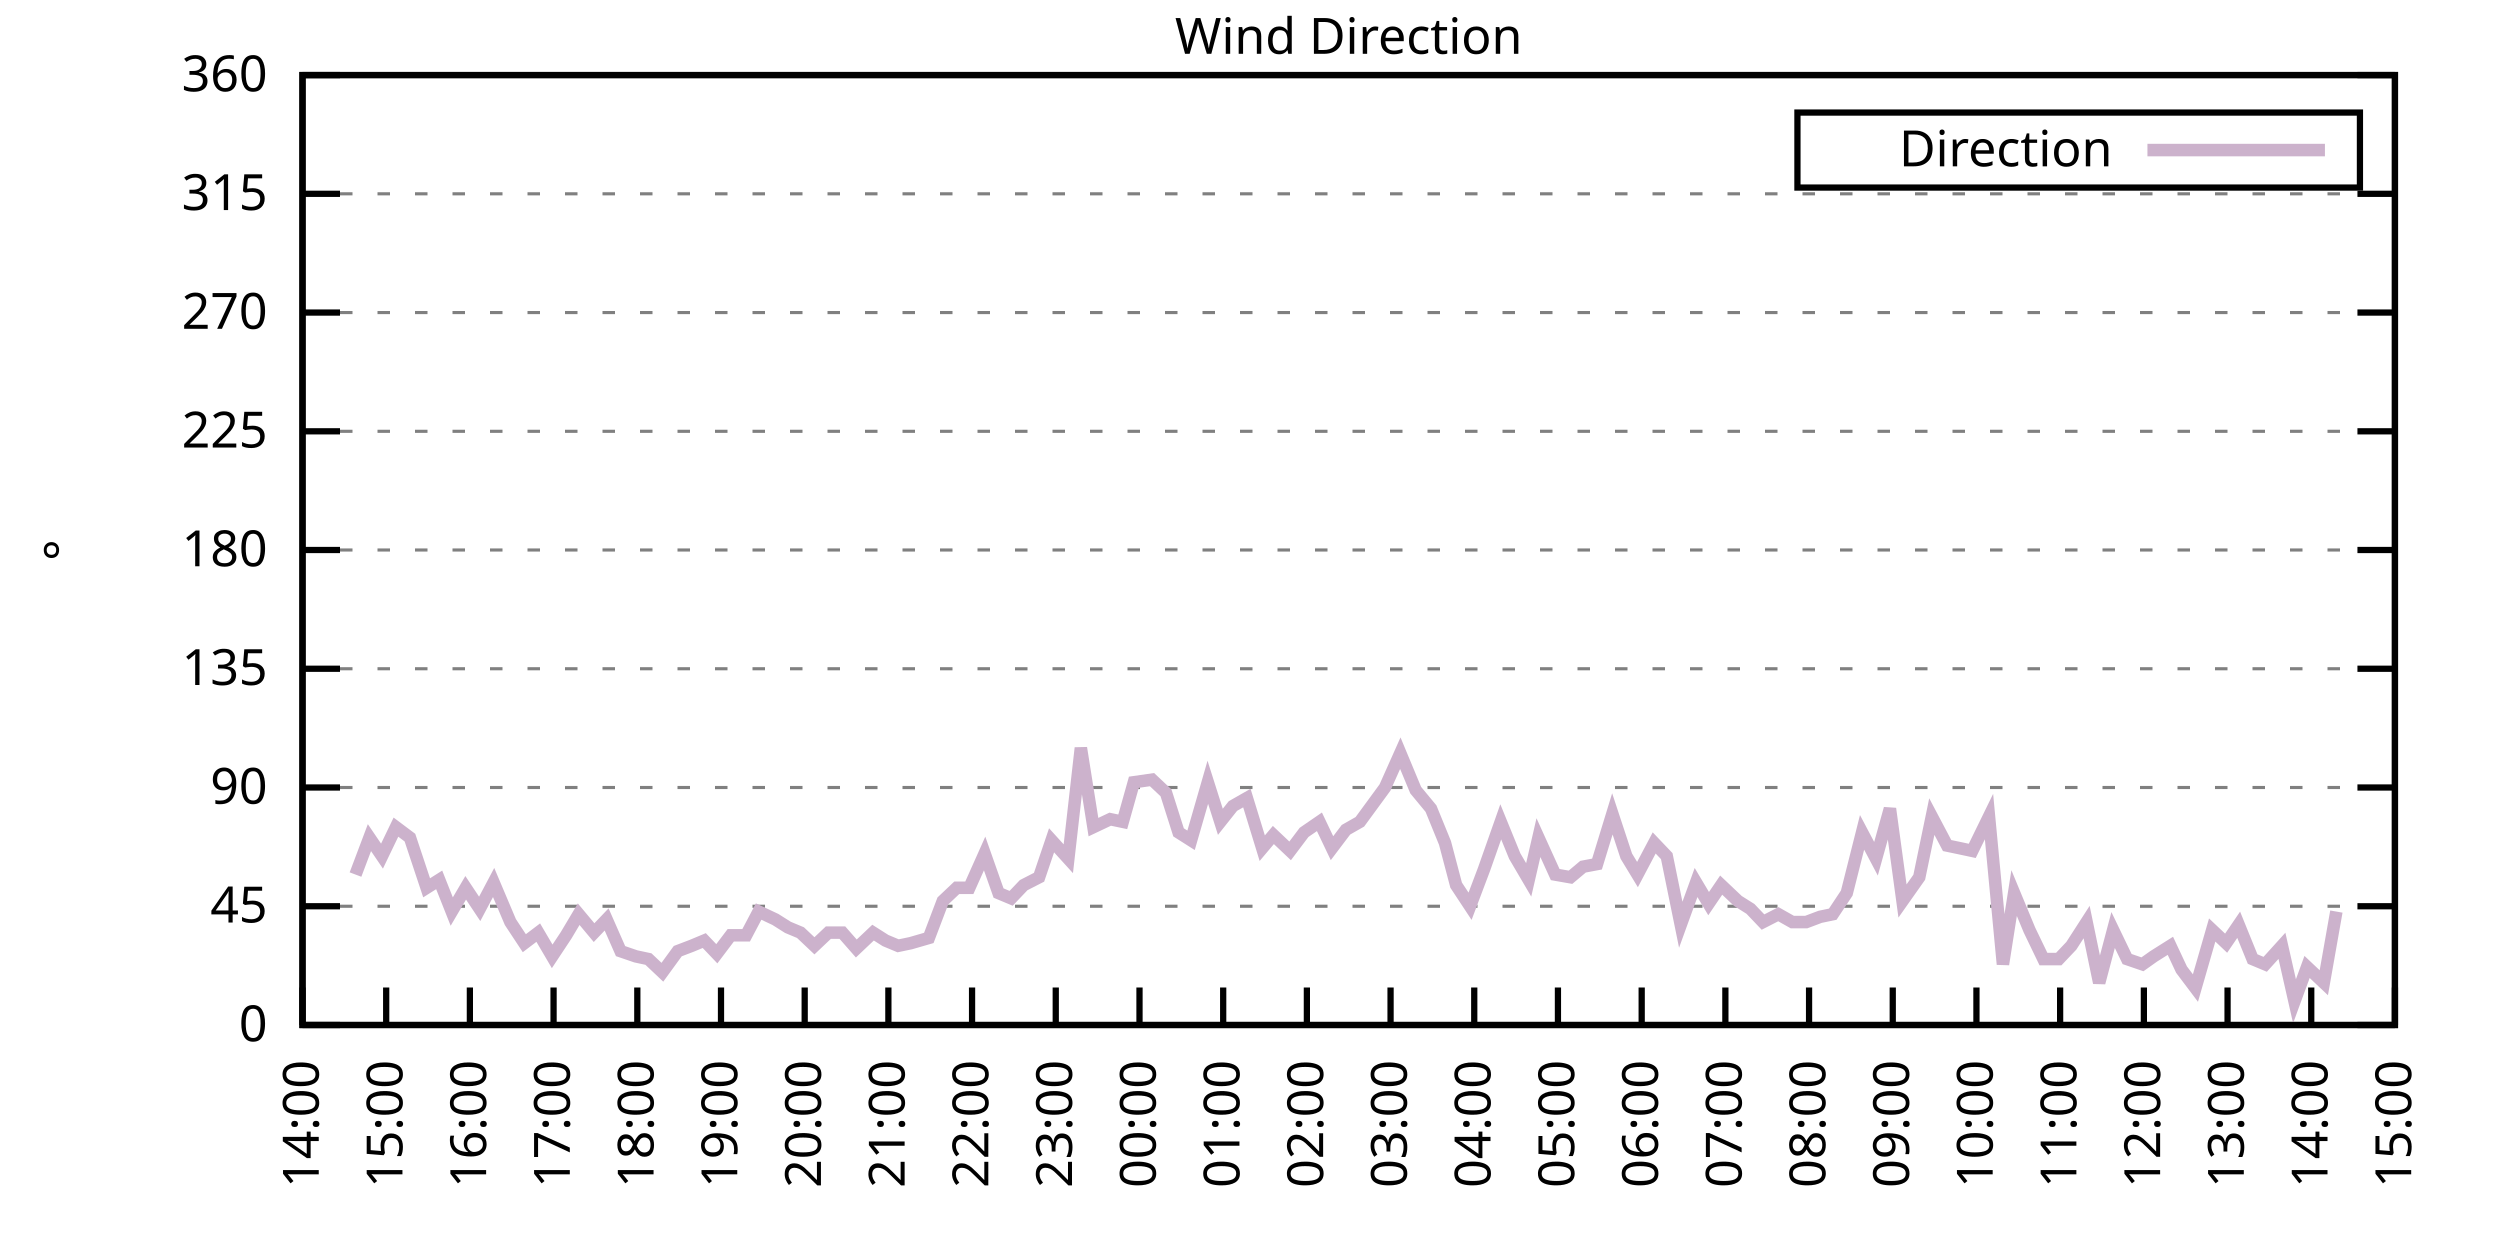
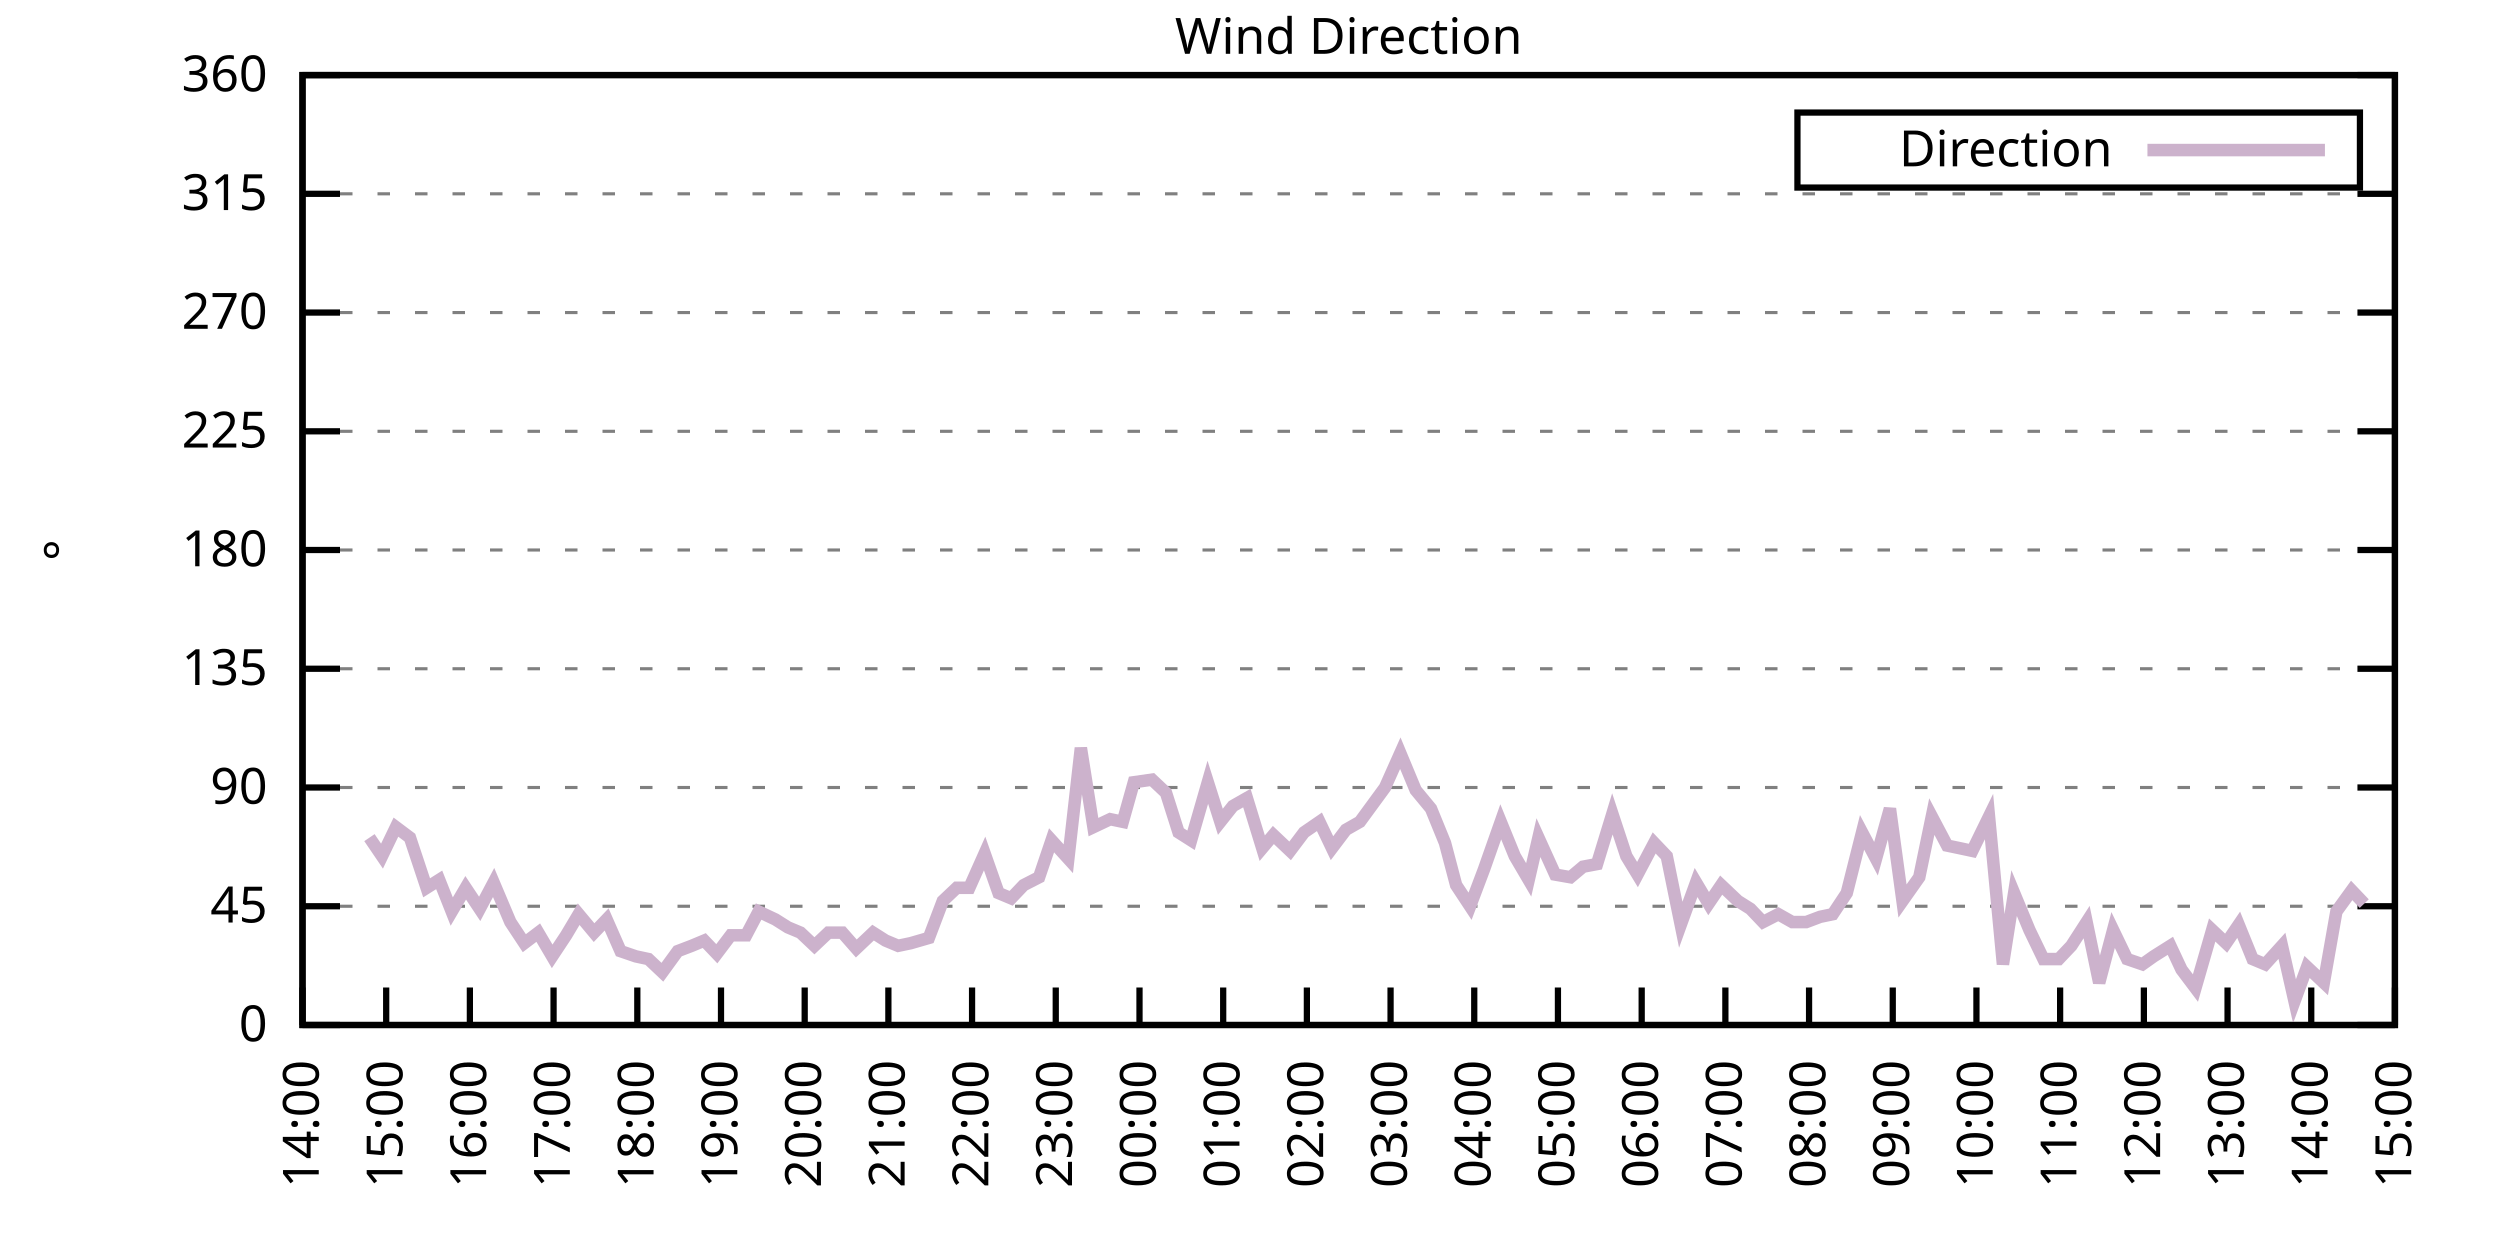
<svg xmlns="http://www.w3.org/2000/svg" xmlns:xlink="http://www.w3.org/1999/xlink" width="400" height="200" viewBox="0 0 400 200">
  <g id="gnuplot_canvas">
    <rect x="0" y="0" width="400" height="200" fill="none" />
    <defs>
      <circle id="gpDot" r="0.5" stroke-width="0.5" stroke="currentColor" />
      <path id="gpPt0" stroke-width="0.333" stroke="currentColor" d="M-1,0 h2 M0,-1 v2" />
      <path id="gpPt1" stroke-width="0.333" stroke="currentColor" d="M-1,-1 L1,1 M1,-1 L-1,1" />
      <path id="gpPt2" stroke-width="0.333" stroke="currentColor" d="M-1,0 L1,0 M0,-1 L0,1 M-1,-1 L1,1 M-1,1 L1,-1" />
      <rect id="gpPt3" stroke-width="0.333" stroke="currentColor" x="-1" y="-1" width="2" height="2" />
      <rect id="gpPt4" stroke-width="0.333" stroke="currentColor" fill="currentColor" x="-1" y="-1" width="2" height="2" />
      <circle id="gpPt5" stroke-width="0.333" stroke="currentColor" cx="0" cy="0" r="1" />
      <use xlink:href="#gpPt5" id="gpPt6" fill="currentColor" stroke="none" />
      <path id="gpPt7" stroke-width="0.333" stroke="currentColor" d="M0,-1.33 L-1.33,0.67 L1.33,0.67 z" />
      <use xlink:href="#gpPt7" id="gpPt8" fill="currentColor" stroke="none" />
      <use xlink:href="#gpPt7" id="gpPt9" stroke="currentColor" transform="rotate(180)" />
      <use xlink:href="#gpPt9" id="gpPt10" fill="currentColor" stroke="none" />
      <use xlink:href="#gpPt3" id="gpPt11" stroke="currentColor" transform="rotate(45)" />
      <use xlink:href="#gpPt11" id="gpPt12" fill="currentColor" stroke="none" />
      <path id="gpPt13" stroke-width="0.333" stroke="currentColor" d="M0,1.330 L1.265,0.411 L0.782,-1.067 L-0.782,-1.076 L-1.265,0.411 z" />
      <use xlink:href="#gpPt13" id="gpPt14" fill="currentColor" stroke="none" />
      <filter id="textbox" filterUnits="objectBoundingBox" x="0" y="0" height="1" width="1">
        <feFlood flood-color="white" flood-opacity="1" result="bgnd" />
        <feComposite in="SourceGraphic" in2="bgnd" operator="atop" />
      </filter>
      <filter id="greybox" filterUnits="objectBoundingBox" x="0" y="0" height="1" width="1">
        <feFlood flood-color="lightgrey" flood-opacity="1" result="grey" />
        <feComposite in="SourceGraphic" in2="grey" operator="atop" />
      </filter>
    </defs>
    <g fill="none" color="white" stroke="currentColor" stroke-width="1.00" stroke-linecap="butt" stroke-linejoin="miter">
</g>
    <g fill="none" color="black" stroke="currentColor" stroke-width="1.00" stroke-linecap="butt" stroke-linejoin="miter">
      <g stroke="none" shape-rendering="crispEdges">
        <polygon fill="rgb(255, 255, 255)" points="48.40,164.00 383.18,164.00 383.18,12.02 48.40,12.02 " />
      </g>
    </g>
    <g fill="none" color="black" stroke="currentColor" stroke-width="1.00" stroke-linecap="butt" stroke-linejoin="miter">
</g>
    <g fill="none" color="black" stroke="black" stroke-width="0.50" stroke-linecap="butt" stroke-linejoin="miter">
</g>
    <g fill="none" color="gray" stroke="currentColor" stroke-width="0.50" stroke-linecap="butt" stroke-linejoin="miter">
      <path stroke="gray" stroke-dasharray="2,4" class="gridline" d="M48.40,164.00 L383.19,164.00  " />
    </g>
    <g fill="none" color="gray" stroke="gray" stroke-width="1.00" stroke-linecap="butt" stroke-linejoin="miter">
</g>
    <g fill="none" color="black" stroke="currentColor" stroke-width="1.00" stroke-linecap="butt" stroke-linejoin="miter">
      <path stroke="black" d="M48.40,164.00 L54.40,164.00 M383.19,164.00 L377.19,164.00  " />
      <g transform="translate(42.80,166.60)" stroke="none" fill="black" font-family="Sans" font-size="8.00" text-anchor="end">
        <text>
          <tspan font-family="Sans"> 0</tspan>
        </text>
      </g>
    </g>
    <g fill="none" color="black" stroke="currentColor" stroke-width="1.00" stroke-linecap="butt" stroke-linejoin="miter">
</g>
    <g fill="none" color="black" stroke="black" stroke-width="0.50" stroke-linecap="butt" stroke-linejoin="miter">
</g>
    <g fill="none" color="gray" stroke="currentColor" stroke-width="0.50" stroke-linecap="butt" stroke-linejoin="miter">
      <path stroke="gray" stroke-dasharray="2,4" class="gridline" d="M48.40,145.00 L383.19,145.00  " />
    </g>
    <g fill="none" color="gray" stroke="gray" stroke-width="1.00" stroke-linecap="butt" stroke-linejoin="miter">
</g>
    <g fill="none" color="black" stroke="currentColor" stroke-width="1.00" stroke-linecap="butt" stroke-linejoin="miter">
      <path stroke="black" d="M48.40,145.00 L54.40,145.00 M383.19,145.00 L377.19,145.00  " />
      <g transform="translate(42.80,147.60)" stroke="none" fill="black" font-family="Sans" font-size="8.00" text-anchor="end">
        <text>
          <tspan font-family="Sans"> 45</tspan>
        </text>
      </g>
    </g>
    <g fill="none" color="black" stroke="currentColor" stroke-width="1.00" stroke-linecap="butt" stroke-linejoin="miter">
</g>
    <g fill="none" color="black" stroke="black" stroke-width="0.50" stroke-linecap="butt" stroke-linejoin="miter">
</g>
    <g fill="none" color="gray" stroke="currentColor" stroke-width="0.50" stroke-linecap="butt" stroke-linejoin="miter">
      <path stroke="gray" stroke-dasharray="2,4" class="gridline" d="M48.40,126.00 L383.19,126.00  " />
    </g>
    <g fill="none" color="gray" stroke="gray" stroke-width="1.00" stroke-linecap="butt" stroke-linejoin="miter">
</g>
    <g fill="none" color="black" stroke="currentColor" stroke-width="1.00" stroke-linecap="butt" stroke-linejoin="miter">
      <path stroke="black" d="M48.40,126.00 L54.40,126.00 M383.19,126.00 L377.19,126.00  " />
      <g transform="translate(42.80,128.60)" stroke="none" fill="black" font-family="Sans" font-size="8.00" text-anchor="end">
        <text>
          <tspan font-family="Sans"> 90</tspan>
        </text>
      </g>
    </g>
    <g fill="none" color="black" stroke="currentColor" stroke-width="1.00" stroke-linecap="butt" stroke-linejoin="miter">
</g>
    <g fill="none" color="black" stroke="black" stroke-width="0.50" stroke-linecap="butt" stroke-linejoin="miter">
</g>
    <g fill="none" color="gray" stroke="currentColor" stroke-width="0.50" stroke-linecap="butt" stroke-linejoin="miter">
      <path stroke="gray" stroke-dasharray="2,4" class="gridline" d="M48.40,107.00 L383.19,107.00  " />
    </g>
    <g fill="none" color="gray" stroke="gray" stroke-width="1.00" stroke-linecap="butt" stroke-linejoin="miter">
</g>
    <g fill="none" color="black" stroke="currentColor" stroke-width="1.00" stroke-linecap="butt" stroke-linejoin="miter">
      <path stroke="black" d="M48.40,107.00 L54.40,107.00 M383.19,107.00 L377.19,107.00  " />
      <g transform="translate(42.80,109.60)" stroke="none" fill="black" font-family="Sans" font-size="8.00" text-anchor="end">
        <text>
          <tspan font-family="Sans"> 135</tspan>
        </text>
      </g>
    </g>
    <g fill="none" color="black" stroke="currentColor" stroke-width="1.00" stroke-linecap="butt" stroke-linejoin="miter">
</g>
    <g fill="none" color="black" stroke="black" stroke-width="0.50" stroke-linecap="butt" stroke-linejoin="miter">
</g>
    <g fill="none" color="gray" stroke="currentColor" stroke-width="0.50" stroke-linecap="butt" stroke-linejoin="miter">
      <path stroke="gray" stroke-dasharray="2,4" class="gridline" d="M48.40,88.00 L383.19,88.00  " />
    </g>
    <g fill="none" color="gray" stroke="gray" stroke-width="1.00" stroke-linecap="butt" stroke-linejoin="miter">
</g>
    <g fill="none" color="black" stroke="currentColor" stroke-width="1.00" stroke-linecap="butt" stroke-linejoin="miter">
      <path stroke="black" d="M48.40,88.00 L54.40,88.00 M383.19,88.00 L377.19,88.00  " />
      <g transform="translate(42.80,90.60)" stroke="none" fill="black" font-family="Sans" font-size="8.00" text-anchor="end">
        <text>
          <tspan font-family="Sans"> 180</tspan>
        </text>
      </g>
    </g>
    <g fill="none" color="black" stroke="currentColor" stroke-width="1.00" stroke-linecap="butt" stroke-linejoin="miter">
</g>
    <g fill="none" color="black" stroke="black" stroke-width="0.50" stroke-linecap="butt" stroke-linejoin="miter">
</g>
    <g fill="none" color="gray" stroke="currentColor" stroke-width="0.50" stroke-linecap="butt" stroke-linejoin="miter">
      <path stroke="gray" stroke-dasharray="2,4" class="gridline" d="M48.40,69.01 L383.19,69.01  " />
    </g>
    <g fill="none" color="gray" stroke="gray" stroke-width="1.00" stroke-linecap="butt" stroke-linejoin="miter">
</g>
    <g fill="none" color="black" stroke="currentColor" stroke-width="1.00" stroke-linecap="butt" stroke-linejoin="miter">
      <path stroke="black" d="M48.40,69.01 L54.40,69.01 M383.19,69.01 L377.19,69.01  " />
      <g transform="translate(42.80,71.61)" stroke="none" fill="black" font-family="Sans" font-size="8.00" text-anchor="end">
        <text>
          <tspan font-family="Sans"> 225</tspan>
        </text>
      </g>
    </g>
    <g fill="none" color="black" stroke="currentColor" stroke-width="1.00" stroke-linecap="butt" stroke-linejoin="miter">
</g>
    <g fill="none" color="black" stroke="black" stroke-width="0.50" stroke-linecap="butt" stroke-linejoin="miter">
</g>
    <g fill="none" color="gray" stroke="currentColor" stroke-width="0.50" stroke-linecap="butt" stroke-linejoin="miter">
      <path stroke="gray" stroke-dasharray="2,4" class="gridline" d="M48.40,50.01 L383.19,50.01  " />
    </g>
    <g fill="none" color="gray" stroke="gray" stroke-width="1.00" stroke-linecap="butt" stroke-linejoin="miter">
</g>
    <g fill="none" color="black" stroke="currentColor" stroke-width="1.00" stroke-linecap="butt" stroke-linejoin="miter">
      <path stroke="black" d="M48.40,50.01 L54.40,50.01 M383.19,50.01 L377.19,50.01  " />
      <g transform="translate(42.80,52.61)" stroke="none" fill="black" font-family="Sans" font-size="8.00" text-anchor="end">
        <text>
          <tspan font-family="Sans"> 270</tspan>
        </text>
      </g>
    </g>
    <g fill="none" color="black" stroke="currentColor" stroke-width="1.00" stroke-linecap="butt" stroke-linejoin="miter">
</g>
    <g fill="none" color="black" stroke="black" stroke-width="0.50" stroke-linecap="butt" stroke-linejoin="miter">
</g>
    <g fill="none" color="gray" stroke="currentColor" stroke-width="0.50" stroke-linecap="butt" stroke-linejoin="miter">
      <path stroke="gray" stroke-dasharray="2,4" class="gridline" d="M48.40,31.01 L383.19,31.01  " />
    </g>
    <g fill="none" color="gray" stroke="gray" stroke-width="1.00" stroke-linecap="butt" stroke-linejoin="miter">
</g>
    <g fill="none" color="black" stroke="currentColor" stroke-width="1.00" stroke-linecap="butt" stroke-linejoin="miter">
      <path stroke="black" d="M48.40,31.01 L54.40,31.01 M383.19,31.01 L377.19,31.01  " />
      <g transform="translate(42.80,33.61)" stroke="none" fill="black" font-family="Sans" font-size="8.00" text-anchor="end">
        <text>
          <tspan font-family="Sans"> 315</tspan>
        </text>
      </g>
    </g>
    <g fill="none" color="black" stroke="currentColor" stroke-width="1.00" stroke-linecap="butt" stroke-linejoin="miter">
</g>
    <g fill="none" color="black" stroke="black" stroke-width="0.50" stroke-linecap="butt" stroke-linejoin="miter">
</g>
    <g fill="none" color="gray" stroke="currentColor" stroke-width="0.50" stroke-linecap="butt" stroke-linejoin="miter">
      <path stroke="gray" stroke-dasharray="2,4" class="gridline" d="M48.40,12.01 L383.19,12.01  " />
    </g>
    <g fill="none" color="gray" stroke="gray" stroke-width="1.00" stroke-linecap="butt" stroke-linejoin="miter">
</g>
    <g fill="none" color="black" stroke="currentColor" stroke-width="1.00" stroke-linecap="butt" stroke-linejoin="miter">
      <path stroke="black" d="M48.40,12.01 L54.40,12.01 M383.19,12.01 L377.19,12.01  " />
      <g transform="translate(42.80,14.61)" stroke="none" fill="black" font-family="Sans" font-size="8.00" text-anchor="end">
        <text>
          <tspan font-family="Sans"> 360</tspan>
        </text>
      </g>
    </g>
    <g fill="none" color="black" stroke="currentColor" stroke-width="1.00" stroke-linecap="butt" stroke-linejoin="miter">
      <path stroke="black" d="M48.40,164.00 L48.40,158.00  " />
      <g transform="translate(51.00,169.60) rotate(270.00)" stroke="none" fill="black" font-family="Sans" font-size="8.00" text-anchor="end">
        <text>
          <tspan font-family="Sans">14:00</tspan>
        </text>
      </g>
    </g>
    <g fill="none" color="black" stroke="currentColor" stroke-width="1.00" stroke-linecap="butt" stroke-linejoin="miter">
      <path stroke="black" d="M61.79,164.00 L61.79,158.00  " />
      <g transform="translate(64.39,169.60) rotate(270.00)" stroke="none" fill="black" font-family="Sans" font-size="8.00" text-anchor="end">
        <text>
          <tspan font-family="Sans">15:00</tspan>
        </text>
      </g>
    </g>
    <g fill="none" color="black" stroke="currentColor" stroke-width="1.00" stroke-linecap="butt" stroke-linejoin="miter">
      <path stroke="black" d="M75.18,164.00 L75.18,158.00  " />
      <g transform="translate(77.78,169.60) rotate(270.00)" stroke="none" fill="black" font-family="Sans" font-size="8.00" text-anchor="end">
        <text>
          <tspan font-family="Sans">16:00</tspan>
        </text>
      </g>
    </g>
    <g fill="none" color="black" stroke="currentColor" stroke-width="1.00" stroke-linecap="butt" stroke-linejoin="miter">
      <path stroke="black" d="M88.57,164.00 L88.57,158.00  " />
      <g transform="translate(91.17,169.60) rotate(270.00)" stroke="none" fill="black" font-family="Sans" font-size="8.00" text-anchor="end">
        <text>
          <tspan font-family="Sans">17:00</tspan>
        </text>
      </g>
    </g>
    <g fill="none" color="black" stroke="currentColor" stroke-width="1.00" stroke-linecap="butt" stroke-linejoin="miter">
      <path stroke="black" d="M101.97,164.00 L101.97,158.00  " />
      <g transform="translate(104.57,169.60) rotate(270.00)" stroke="none" fill="black" font-family="Sans" font-size="8.00" text-anchor="end">
        <text>
          <tspan font-family="Sans">18:00</tspan>
        </text>
      </g>
    </g>
    <g fill="none" color="black" stroke="currentColor" stroke-width="1.00" stroke-linecap="butt" stroke-linejoin="miter">
      <path stroke="black" d="M115.36,164.00 L115.36,158.00  " />
      <g transform="translate(117.96,169.60) rotate(270.00)" stroke="none" fill="black" font-family="Sans" font-size="8.00" text-anchor="end">
        <text>
          <tspan font-family="Sans">19:00</tspan>
        </text>
      </g>
    </g>
    <g fill="none" color="black" stroke="currentColor" stroke-width="1.00" stroke-linecap="butt" stroke-linejoin="miter">
      <path stroke="black" d="M128.75,164.00 L128.75,158.00  " />
      <g transform="translate(131.35,169.60) rotate(270.00)" stroke="none" fill="black" font-family="Sans" font-size="8.00" text-anchor="end">
        <text>
          <tspan font-family="Sans">20:00</tspan>
        </text>
      </g>
    </g>
    <g fill="none" color="black" stroke="currentColor" stroke-width="1.00" stroke-linecap="butt" stroke-linejoin="miter">
      <path stroke="black" d="M142.14,164.00 L142.14,158.00  " />
      <g transform="translate(144.74,169.60) rotate(270.00)" stroke="none" fill="black" font-family="Sans" font-size="8.00" text-anchor="end">
        <text>
          <tspan font-family="Sans">21:00</tspan>
        </text>
      </g>
    </g>
    <g fill="none" color="black" stroke="currentColor" stroke-width="1.00" stroke-linecap="butt" stroke-linejoin="miter">
      <path stroke="black" d="M155.53,164.00 L155.53,158.00  " />
      <g transform="translate(158.13,169.60) rotate(270.00)" stroke="none" fill="black" font-family="Sans" font-size="8.00" text-anchor="end">
        <text>
          <tspan font-family="Sans">22:00</tspan>
        </text>
      </g>
    </g>
    <g fill="none" color="black" stroke="currentColor" stroke-width="1.00" stroke-linecap="butt" stroke-linejoin="miter">
      <path stroke="black" d="M168.92,164.00 L168.92,158.00  " />
      <g transform="translate(171.52,169.60) rotate(270.00)" stroke="none" fill="black" font-family="Sans" font-size="8.00" text-anchor="end">
        <text>
          <tspan font-family="Sans">23:00</tspan>
        </text>
      </g>
    </g>
    <g fill="none" color="black" stroke="currentColor" stroke-width="1.00" stroke-linecap="butt" stroke-linejoin="miter">
      <path stroke="black" d="M182.32,164.00 L182.32,158.00  " />
      <g transform="translate(184.92,169.60) rotate(270.00)" stroke="none" fill="black" font-family="Sans" font-size="8.00" text-anchor="end">
        <text>
          <tspan font-family="Sans">00:00</tspan>
        </text>
      </g>
    </g>
    <g fill="none" color="black" stroke="currentColor" stroke-width="1.00" stroke-linecap="butt" stroke-linejoin="miter">
      <path stroke="black" d="M195.71,164.00 L195.71,158.00  " />
      <g transform="translate(198.31,169.60) rotate(270.00)" stroke="none" fill="black" font-family="Sans" font-size="8.00" text-anchor="end">
        <text>
          <tspan font-family="Sans">01:00</tspan>
        </text>
      </g>
    </g>
    <g fill="none" color="black" stroke="currentColor" stroke-width="1.00" stroke-linecap="butt" stroke-linejoin="miter">
      <path stroke="black" d="M209.10,164.00 L209.10,158.00  " />
      <g transform="translate(211.70,169.60) rotate(270.00)" stroke="none" fill="black" font-family="Sans" font-size="8.00" text-anchor="end">
        <text>
          <tspan font-family="Sans">02:00</tspan>
        </text>
      </g>
    </g>
    <g fill="none" color="black" stroke="currentColor" stroke-width="1.00" stroke-linecap="butt" stroke-linejoin="miter">
      <path stroke="black" d="M222.49,164.00 L222.49,158.00  " />
      <g transform="translate(225.09,169.60) rotate(270.00)" stroke="none" fill="black" font-family="Sans" font-size="8.00" text-anchor="end">
        <text>
          <tspan font-family="Sans">03:00</tspan>
        </text>
      </g>
    </g>
    <g fill="none" color="black" stroke="currentColor" stroke-width="1.00" stroke-linecap="butt" stroke-linejoin="miter">
      <path stroke="black" d="M235.88,164.00 L235.88,158.00  " />
      <g transform="translate(238.48,169.60) rotate(270.00)" stroke="none" fill="black" font-family="Sans" font-size="8.00" text-anchor="end">
        <text>
          <tspan font-family="Sans">04:00</tspan>
        </text>
      </g>
    </g>
    <g fill="none" color="black" stroke="currentColor" stroke-width="1.00" stroke-linecap="butt" stroke-linejoin="miter">
      <path stroke="black" d="M249.27,164.00 L249.27,158.00  " />
      <g transform="translate(251.87,169.60) rotate(270.00)" stroke="none" fill="black" font-family="Sans" font-size="8.00" text-anchor="end">
        <text>
          <tspan font-family="Sans">05:00</tspan>
        </text>
      </g>
    </g>
    <g fill="none" color="black" stroke="currentColor" stroke-width="1.00" stroke-linecap="butt" stroke-linejoin="miter">
      <path stroke="black" d="M262.67,164.00 L262.67,158.00  " />
      <g transform="translate(265.27,169.60) rotate(270.00)" stroke="none" fill="black" font-family="Sans" font-size="8.00" text-anchor="end">
        <text>
          <tspan font-family="Sans">06:00</tspan>
        </text>
      </g>
    </g>
    <g fill="none" color="black" stroke="currentColor" stroke-width="1.00" stroke-linecap="butt" stroke-linejoin="miter">
      <path stroke="black" d="M276.06,164.00 L276.06,158.00  " />
      <g transform="translate(278.66,169.60) rotate(270.00)" stroke="none" fill="black" font-family="Sans" font-size="8.00" text-anchor="end">
        <text>
          <tspan font-family="Sans">07:00</tspan>
        </text>
      </g>
    </g>
    <g fill="none" color="black" stroke="currentColor" stroke-width="1.00" stroke-linecap="butt" stroke-linejoin="miter">
      <path stroke="black" d="M289.45,164.00 L289.45,158.00  " />
      <g transform="translate(292.05,169.60) rotate(270.00)" stroke="none" fill="black" font-family="Sans" font-size="8.00" text-anchor="end">
        <text>
          <tspan font-family="Sans">08:00</tspan>
        </text>
      </g>
    </g>
    <g fill="none" color="black" stroke="currentColor" stroke-width="1.00" stroke-linecap="butt" stroke-linejoin="miter">
      <path stroke="black" d="M302.84,164.00 L302.84,158.00  " />
      <g transform="translate(305.44,169.60) rotate(270.00)" stroke="none" fill="black" font-family="Sans" font-size="8.00" text-anchor="end">
        <text>
          <tspan font-family="Sans">09:00</tspan>
        </text>
      </g>
    </g>
    <g fill="none" color="black" stroke="currentColor" stroke-width="1.00" stroke-linecap="butt" stroke-linejoin="miter">
      <path stroke="black" d="M316.23,164.00 L316.23,158.00  " />
      <g transform="translate(318.83,169.60) rotate(270.00)" stroke="none" fill="black" font-family="Sans" font-size="8.00" text-anchor="end">
        <text>
          <tspan font-family="Sans">10:00</tspan>
        </text>
      </g>
    </g>
    <g fill="none" color="black" stroke="currentColor" stroke-width="1.00" stroke-linecap="butt" stroke-linejoin="miter">
      <path stroke="black" d="M329.62,164.00 L329.62,158.00  " />
      <g transform="translate(332.22,169.60) rotate(270.00)" stroke="none" fill="black" font-family="Sans" font-size="8.00" text-anchor="end">
        <text>
          <tspan font-family="Sans">11:00</tspan>
        </text>
      </g>
    </g>
    <g fill="none" color="black" stroke="currentColor" stroke-width="1.00" stroke-linecap="butt" stroke-linejoin="miter">
      <path stroke="black" d="M343.02,164.00 L343.02,158.00  " />
      <g transform="translate(345.62,169.60) rotate(270.00)" stroke="none" fill="black" font-family="Sans" font-size="8.00" text-anchor="end">
        <text>
          <tspan font-family="Sans">12:00</tspan>
        </text>
      </g>
    </g>
    <g fill="none" color="black" stroke="currentColor" stroke-width="1.00" stroke-linecap="butt" stroke-linejoin="miter">
      <path stroke="black" d="M356.41,164.00 L356.41,158.00  " />
      <g transform="translate(359.01,169.60) rotate(270.00)" stroke="none" fill="black" font-family="Sans" font-size="8.00" text-anchor="end">
        <text>
          <tspan font-family="Sans">13:00</tspan>
        </text>
      </g>
    </g>
    <g fill="none" color="black" stroke="currentColor" stroke-width="1.00" stroke-linecap="butt" stroke-linejoin="miter">
      <path stroke="black" d="M369.80,164.00 L369.80,158.00  " />
      <g transform="translate(372.40,169.60) rotate(270.00)" stroke="none" fill="black" font-family="Sans" font-size="8.00" text-anchor="end">
        <text>
          <tspan font-family="Sans">14:00</tspan>
        </text>
      </g>
    </g>
    <g fill="none" color="black" stroke="currentColor" stroke-width="1.00" stroke-linecap="butt" stroke-linejoin="miter">
      <path stroke="black" d="M383.19,164.00 L383.19,158.00  " />
      <g transform="translate(385.79,169.60) rotate(270.00)" stroke="none" fill="black" font-family="Sans" font-size="8.00" text-anchor="end">
        <text>
          <tspan font-family="Sans">15:00</tspan>
        </text>
      </g>
    </g>
    <g fill="none" color="black" stroke="currentColor" stroke-width="1.00" stroke-linecap="butt" stroke-linejoin="miter">
</g>
    <g fill="none" color="black" stroke="currentColor" stroke-width="1.00" stroke-linecap="butt" stroke-linejoin="miter">
      <path stroke="black" d="M48.40,12.01 L48.40,164.00 L383.19,164.00 L383.19,12.01 L48.40,12.01 Z  " />
    </g>
    <g fill="none" color="black" stroke="currentColor" stroke-width="1.00" stroke-linecap="butt" stroke-linejoin="miter">
</g>
    <g fill="none" color="black" stroke="currentColor" stroke-width="1.00" stroke-linecap="butt" stroke-linejoin="miter">
      <path stroke="black" d="M287.59,30.01 L287.59,18.01 L377.59,18.01 L377.59,30.01 L287.59,30.01 Z  " />
    </g>
    <g id="Wind_direction_plot_1">
      <g fill="none" color="white" stroke="black" stroke-width="2.00" stroke-linecap="butt" stroke-linejoin="miter">
</g>
      <g fill="none" color="black" stroke="currentColor" stroke-width="2.00" stroke-linecap="butt" stroke-linejoin="miter">
        <g transform="translate(337.99,26.61)" stroke="none" fill="black" font-family="Sans" font-size="8.00" text-anchor="end">
          <text>
            <tspan font-family="Sans">Direction</tspan>
          </text>
        </g>
      </g>
      <g fill="none" color="black" stroke="currentColor" stroke-width="2.00" stroke-linecap="butt" stroke-linejoin="miter">
-         <path stroke="rgb(204, 178, 204)" d="M343.59,24.01 L371.99,24.01 M56.88,139.93 L59.11,134.02 L61.12,136.98 L63.35,132.34 L65.59,134.02 L68.26,142.05   L70.27,140.78 L72.28,145.85 L74.51,142.05 L76.75,145.42 L78.98,141.20 L81.66,147.53 L83.89,150.91 L86.12,149.22   L88.35,153.02 L90.58,149.65 L92.59,146.27 L95.05,149.22 L97.06,147.11 L99.29,152.18 L101.74,153.02 L103.75,153.45   L105.98,155.56 L108.44,152.18 L110.67,151.33 L112.68,150.49 L114.69,152.60 L116.92,149.65 L119.38,149.65 L121.38,145.85   L124.06,147.11 L126.07,148.38 L128.08,149.22 L130.31,151.33 L132.54,149.22 L134.78,149.22 L137.01,151.76 L139.69,149.22   L141.69,150.49 L143.70,151.33 L145.71,150.91 L148.61,150.07 L150.85,144.16 L153.08,142.05 L155.09,142.05 L157.54,136.56   L159.77,142.89 L161.78,143.73 L163.79,141.62 L166.25,140.36 L168.25,134.45 L170.93,137.40 L172.94,119.67 L174.95,132.34   L177.63,131.07 L179.64,131.49 L181.42,125.16 L184.32,124.74 L186.56,126.85 L188.57,133.18 L190.57,134.45 L193.25,125.16   L195.26,131.49 L197.27,128.96 L199.50,127.69 L201.96,135.71 L203.74,133.60 L206.42,136.14 L208.65,133.18 L211.11,131.49   L213.12,135.71 L215.35,132.76 L217.58,131.49 L221.60,126.00 L224.05,120.51 L226.51,126.42 L228.96,129.38 L231.20,134.87   L232.98,141.62 L235.21,145.00 L237.44,139.09 L240.12,131.49 L242.36,136.98 L244.59,140.78 L246.15,134.02 L248.83,139.93   L251.28,140.36 L253.29,138.67 L255.52,138.25 L257.98,130.22 L260.21,136.98 L262.00,139.93 L264.67,134.87 L266.68,136.98   L268.92,147.96 L271.37,141.20 L273.38,144.58 L275.39,141.62 L278.07,144.16 L280.07,145.42 L282.08,147.53 L284.54,146.27   L286.77,147.53 L289.00,147.53 L291.23,146.69 L293.24,146.27 L295.48,142.89 L297.93,133.18 L300.16,137.40 L302.39,129.38   L304.40,144.16 L307.08,140.36 L309.09,130.65 L311.54,135.29 L313.55,135.71 L315.56,136.14 L318.24,130.65 L320.47,154.29   L322.26,142.89 L324.71,148.80 L326.95,153.45 L329.40,153.45 L331.41,151.33 L333.86,147.53 L335.87,157.24 L338.10,148.80   L340.34,153.45 L342.79,154.29 L344.58,153.02 L347.26,151.33 L349.04,155.13 L351.27,158.09 L353.95,148.80 L356.18,150.91   L358.19,147.96 L360.42,153.45 L362.43,154.29 L365.11,151.33 L367.12,160.20 L369.13,154.71 L371.81,157.24 L373.82,145.85    " />
+         <path stroke="rgb(204, 178, 204)" d="M343.59,24.01 L371.99,24.01 M59.11,134.02 L61.12,136.98 L63.35,132.34 L65.59,134.02 L68.26,142.05 L70.27,140.78   L72.28,145.85 L74.51,142.05 L76.75,145.42 L78.98,141.20 L81.66,147.53 L83.89,150.91 L86.12,149.22 L88.35,153.02   L90.58,149.65 L92.59,146.27 L95.05,149.22 L97.06,147.11 L99.29,152.18 L101.74,153.02 L103.75,153.45 L105.98,155.56   L108.44,152.18 L110.67,151.33 L112.68,150.49 L114.69,152.60 L116.92,149.65 L119.38,149.65 L121.38,145.85 L124.06,147.11   L126.07,148.38 L128.08,149.22 L130.31,151.33 L132.54,149.22 L134.78,149.22 L137.01,151.76 L139.69,149.22 L141.69,150.49   L143.70,151.33 L145.71,150.91 L148.61,150.07 L150.85,144.16 L153.08,142.05 L155.09,142.05 L157.54,136.56 L159.77,142.89   L161.78,143.73 L163.79,141.62 L166.25,140.36 L168.25,134.45 L170.93,137.40 L172.94,119.67 L174.95,132.34 L177.63,131.07   L179.64,131.49 L181.42,125.16 L184.32,124.74 L186.56,126.85 L188.57,133.18 L190.57,134.45 L193.25,125.16 L195.26,131.49   L197.27,128.96 L199.50,127.69 L201.96,135.71 L203.74,133.60 L206.42,136.14 L208.65,133.18 L211.11,131.49 L213.12,135.71   L215.35,132.76 L217.58,131.49 L221.60,126.00 L224.05,120.51 L226.51,126.42 L228.96,129.38 L231.20,134.87 L232.98,141.62   L235.21,145.00 L237.44,139.09 L240.12,131.49 L242.36,136.98 L244.59,140.78 L246.15,134.02 L248.83,139.93 L251.28,140.36   L253.29,138.67 L255.52,138.25 L257.98,130.22 L260.21,136.98 L262.00,139.93 L264.67,134.87 L266.68,136.98 L268.92,147.96   L271.37,141.20 L273.38,144.58 L275.39,141.62 L278.07,144.16 L280.07,145.42 L282.08,147.53 L284.54,146.27 L286.77,147.53   L289.00,147.53 L291.23,146.69 L293.24,146.27 L295.48,142.89 L297.93,133.18 L300.16,137.40 L302.39,129.38 L304.40,144.16   L307.08,140.36 L309.09,130.65 L311.54,135.29 L313.55,135.71 L315.56,136.14 L318.24,130.65 L320.47,154.29 L322.26,142.89   L324.71,148.80 L326.95,153.45 L329.40,153.45 L331.41,151.33 L333.86,147.53 L335.87,157.24 L338.10,148.80 L340.34,153.45   L342.79,154.29 L344.58,153.02 L347.26,151.33 L349.04,155.13 L351.27,158.09 L353.95,148.80 L356.18,150.91 L358.19,147.96   L360.42,153.45 L362.43,154.29 L365.11,151.33 L367.12,160.20 L369.13,154.71 L371.81,157.24 L373.82,145.85 L376.27,142.47   L378.28,144.58  " />
      </g>
    </g>
    <g fill="none" color="black" stroke="currentColor" stroke-width="2.00" stroke-linecap="butt" stroke-linejoin="miter">
</g>
    <g fill="none" color="black" stroke="black" stroke-width="1.00" stroke-linecap="butt" stroke-linejoin="miter">
</g>
    <g fill="none" color="black" stroke="currentColor" stroke-width="1.00" stroke-linecap="butt" stroke-linejoin="miter">
      <path stroke="black" d="M48.40,12.01 L48.40,164.00 L383.19,164.00 L383.19,12.01 L48.40,12.01 Z  " />
      <g transform="translate(12.80,88.01) rotate(270.00)" stroke="none" fill="black" font-family="Sans" font-size="8.00" text-anchor="middle">
        <text>
          <tspan font-family="Sans">°</tspan>
        </text>
      </g>
    </g>
    <g fill="none" color="black" stroke="currentColor" stroke-width="1.00" stroke-linecap="butt" stroke-linejoin="miter">
</g>
    <g fill="none" color="black" stroke="currentColor" stroke-width="1.00" stroke-linecap="butt" stroke-linejoin="miter">
      <g transform="translate(215.79,8.61)" stroke="none" fill="black" font-family="Sans" font-size="8.00" text-anchor="middle">
        <text>
          <tspan font-family="Sans">Wind Direction</tspan>
        </text>
      </g>
    </g>
    <g fill="none" color="black" stroke="currentColor" stroke-width="1.00" stroke-linecap="butt" stroke-linejoin="miter">
</g>
  </g>
</svg>
